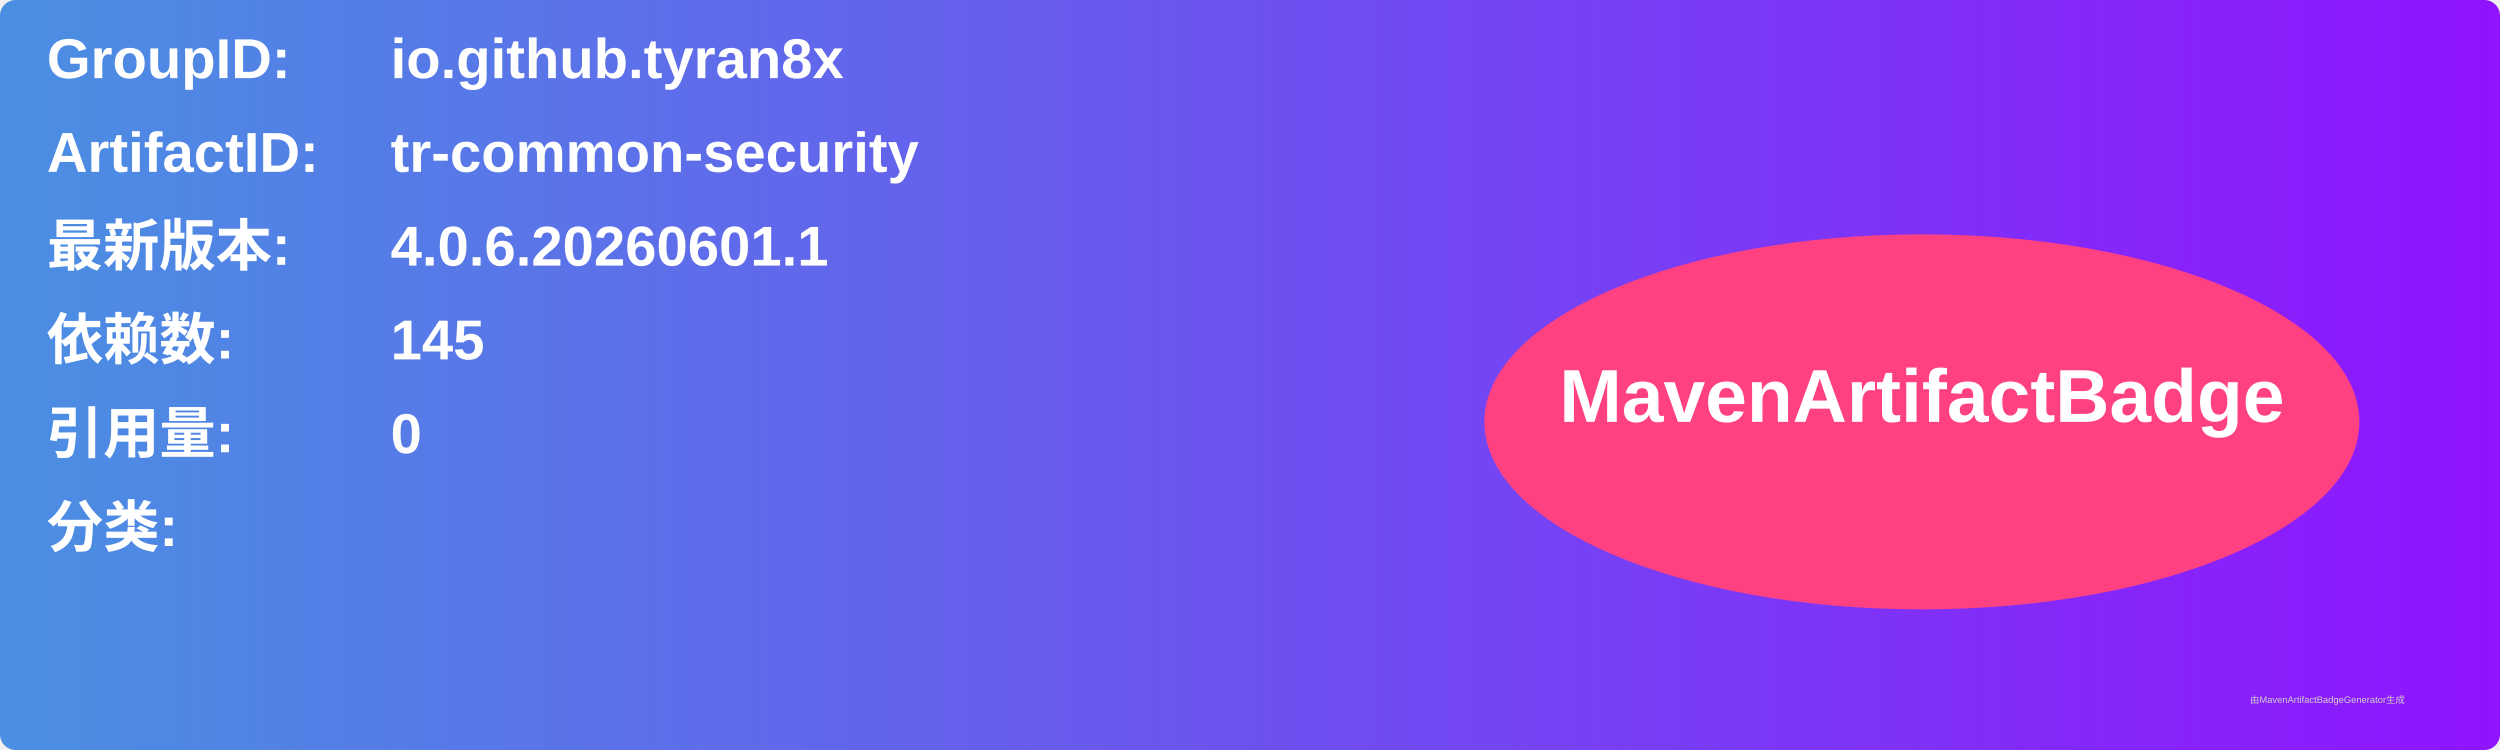
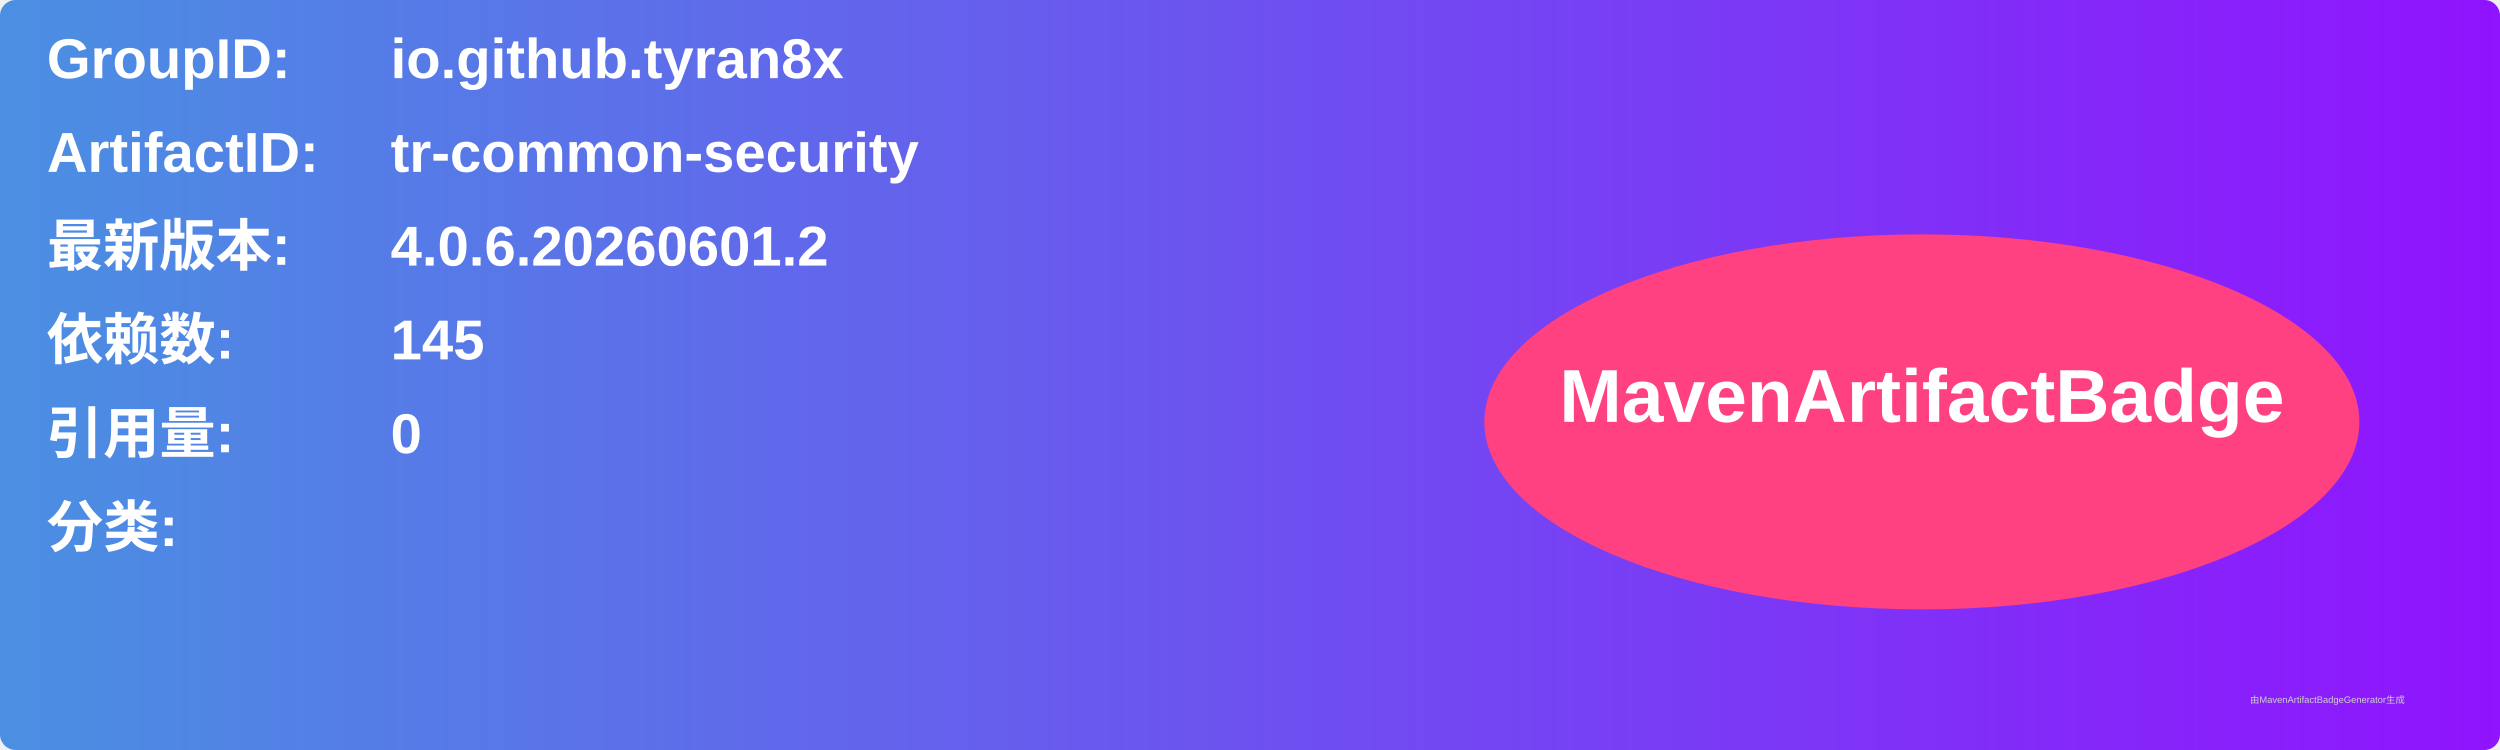
<svg xmlns="http://www.w3.org/2000/svg" width="800" height="240" viewBox="0 0 800 240">
  <linearGradient id="grad" x1="0%" y1="0%" x2="100%" y2="0%">
    <stop offset="0%" stop-color="#4a90e2" />
    <stop offset="100%" stop-color="#9013fe" />
  </linearGradient>
  <rect width="100%" height="100%" rx="5" ry="5" fill="url(#grad)" />
  <g transform="translate(15, 15)">
    <text x="0" y="10" font-family="Arial" font-size="18" fill="white" font-weight="bold" width="260">GroupID:</text>
    <text x="110" y="10" font-family="Arial" font-size="18" fill="white" font-weight="bold" width="460">io.github.tyran8x</text>
    <text x="0" y="40" font-family="Arial" font-size="18" fill="white" font-weight="bold" width="260">ArtifactID:</text>
    <text x="110" y="40" font-family="Arial" font-size="18" fill="white" font-weight="bold" width="460">tr-common-security</text>
    <text x="0" y="70" font-family="Arial" font-size="18" fill="white" font-weight="bold">最新版本:</text>
    <text x="110" y="70" font-family="Arial" font-size="18" fill="white" font-weight="bold">
-       <tspan font-weight="bold">4.0.6.20260601.1</tspan>
+       <tspan font-weight="bold">4.0.6.20260601.2</tspan>
    </text>
    <text x="0" y="100" font-family="Arial" font-size="18" fill="white" font-weight="bold">依赖数: </text>
    <text x="110" y="100" font-family="Arial" font-size="18" fill="white">
      <tspan font-weight="bold">145</tspan>
    </text>
    <text x="0" y="130" font-family="Arial" font-size="18" fill="white" font-weight="bold">引用量: </text>
    <text x="110" y="130" font-family="Arial" font-size="18" fill="white">
      <tspan font-weight="bold">0</tspan>
    </text>
    <text x="0" y="160" font-family="Arial" font-size="18" fill="white" font-weight="bold">分类:</text>
    <text x="10" y="190" font-family="Arial" font-size="10" fill="white">
      <tspan font-weight="bold" />
    </text>
    <ellipse cx="600" cy="120" rx="140" ry="60" fill="#ff4081" />
    <text x="600" y="120" text-anchor="middle" font-family="Arial" font-size="24" fill="white" font-weight="bold">MavenArtifactBadge</text>
  </g>
  <text x="720" y="225" font-family="Arial" font-size="3" fill="#d0d0d0">由MavenArtifactBadgeGenerator生成</text>
</svg>
